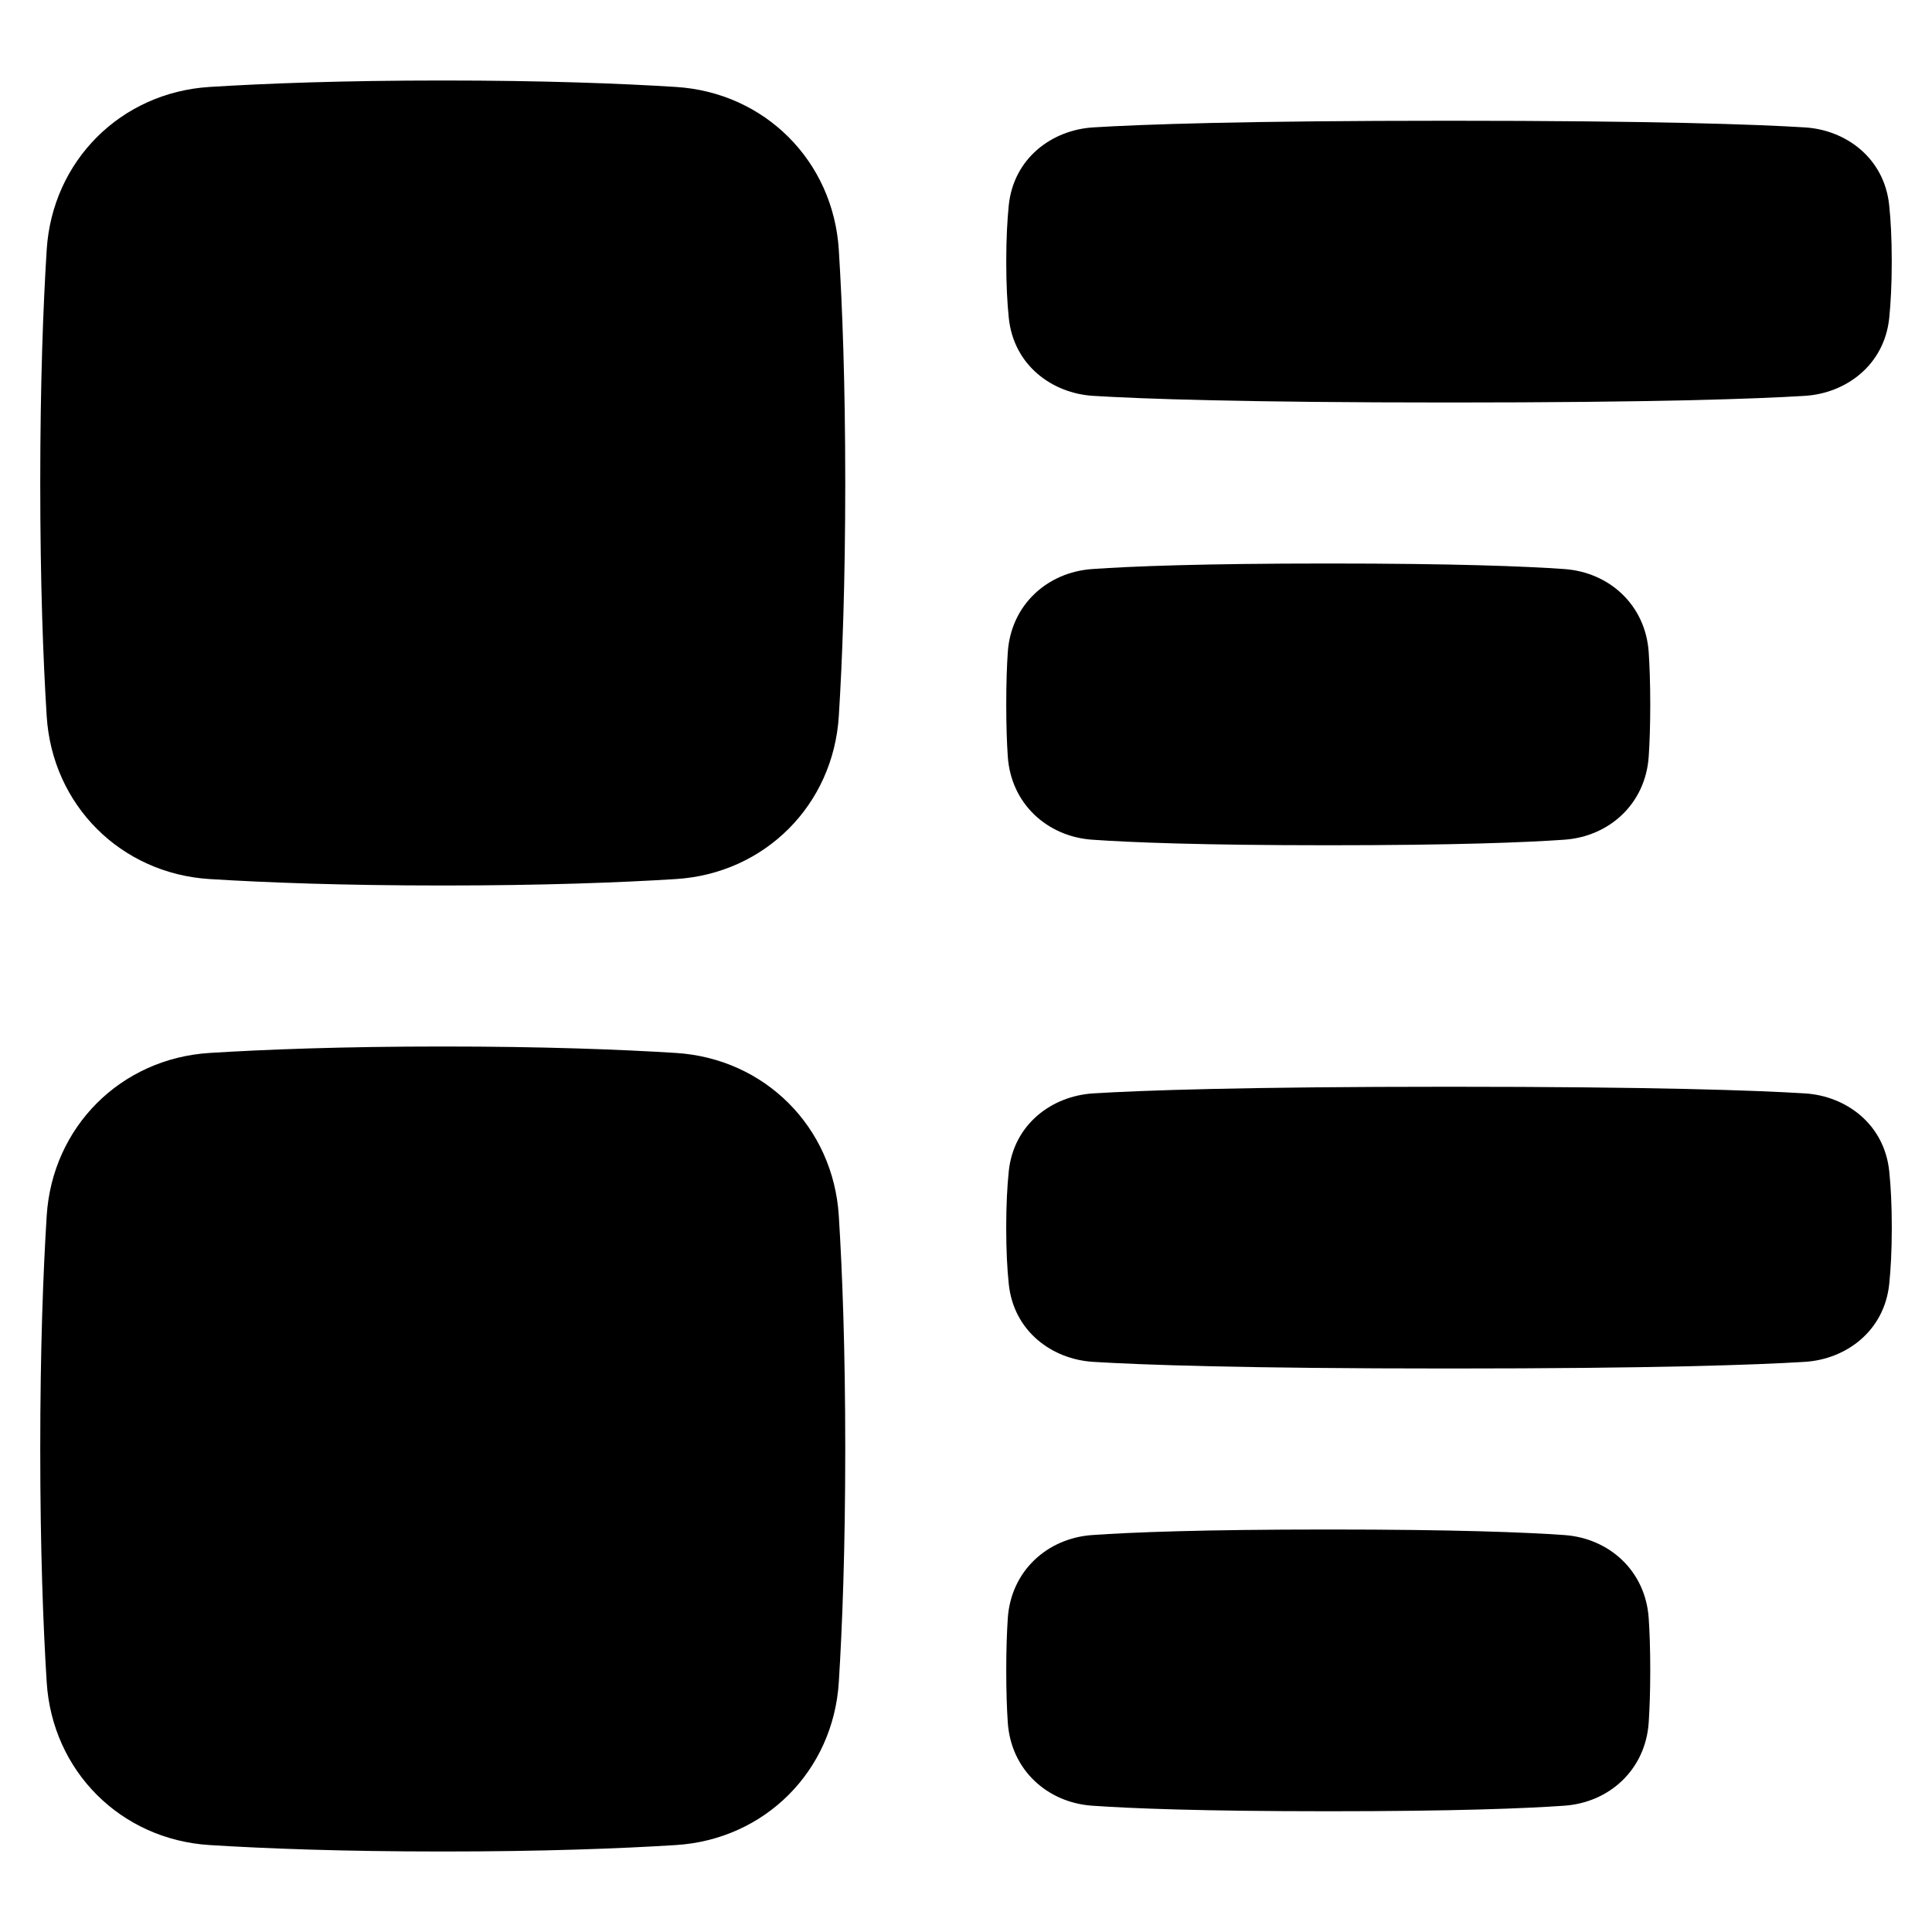
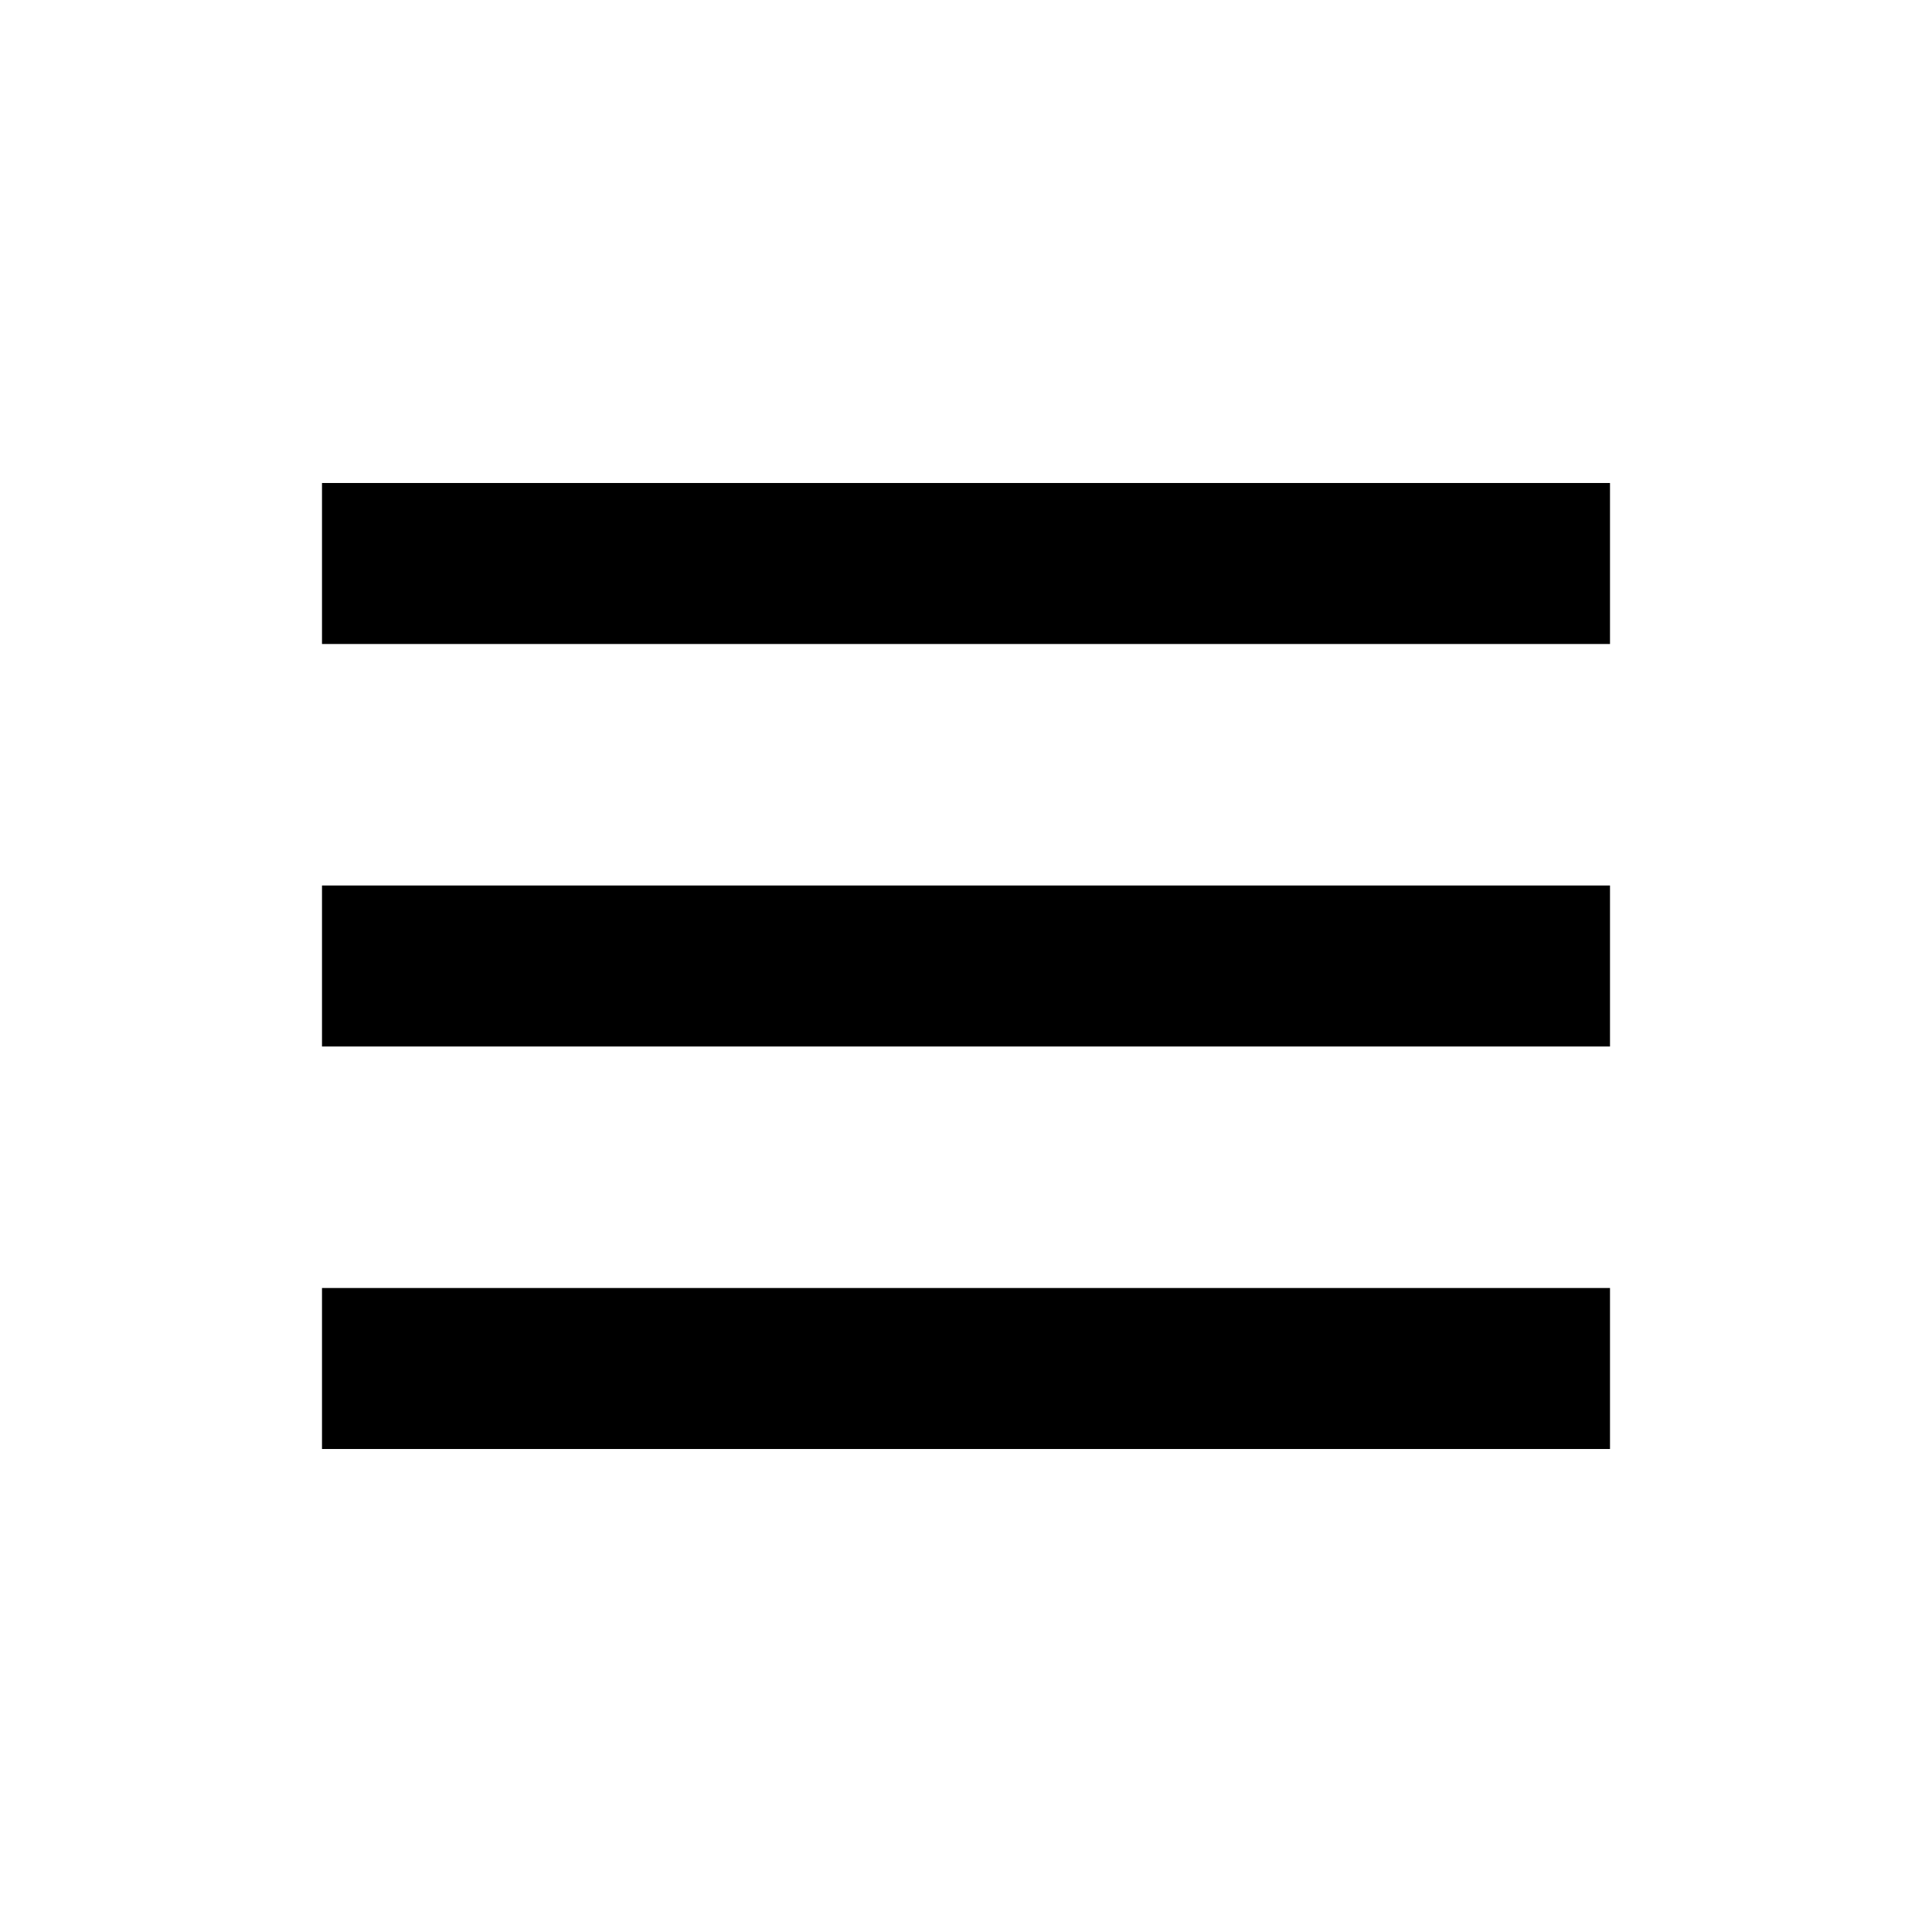
- <svg xmlns="http://www.w3.org/2000/svg" fill="none" viewBox="0 0 48 48" id="Insert-Side--Streamline-Plump">
-   <g id="insert-side--points-bullet-align-paragraph-formatting-bullets-text">
-     <path id="Union" fill="currentColor" fill-rule="evenodd" d="M11 2c2.491 0 4.402 0.073 5.792 0.16 2.209 0.138 3.91 1.839 4.048 4.048C20.927 7.598 21 9.509 21 12c0 2.491 -0.073 4.402 -0.16 5.792 -0.138 2.209 -1.839 3.91 -4.048 4.048C15.402 21.927 13.491 22 11 22c-2.491 0 -4.402 -0.073 -5.792 -0.16 -2.209 -0.138 -3.91 -1.839 -4.048 -4.048C1.073 16.402 1 14.491 1 12c0 -2.491 0.073 -4.402 0.16 -5.792 0.138 -2.209 1.839 -3.91 4.048 -4.048C6.598 2.073 8.509 2 11 2Zm0 24c2.491 0 4.402 0.073 5.792 0.16 2.209 0.138 3.91 1.839 4.048 4.048C20.927 31.598 21 33.509 21 36s-0.073 4.402 -0.16 5.792c-0.138 2.209 -1.839 3.91 -4.048 4.048C15.402 45.927 13.491 46 11 46c-2.491 0 -4.402 -0.073 -5.792 -0.16 -2.209 -0.138 -3.91 -1.839 -4.048 -4.048C1.073 40.402 1 38.491 1 36s0.073 -4.402 0.16 -5.792c0.138 -2.209 1.839 -3.91 4.048 -4.048C6.598 26.073 8.509 26 11 26ZM36 3c-5.126 0 -7.639 0.091 -8.84 0.165 -1.016 0.063 -1.976 0.756 -2.098 1.939C25.026 5.467 25 5.926 25 6.5s0.025 1.032 0.063 1.396c0.121 1.184 1.081 1.877 2.098 1.939C28.361 9.909 30.874 10 36 10s7.639 -0.091 8.84 -0.165c1.016 -0.063 1.976 -0.756 2.098 -1.939C46.974 7.533 47 7.074 47 6.5s-0.025 -1.033 -0.063 -1.396c-0.121 -1.184 -1.081 -1.877 -2.098 -1.939C43.639 3.091 41.126 3 36 3Zm-8.867 11.138C28.096 14.07 29.849 14 33 14c3.151 0 4.904 0.07 5.867 0.138 1.109 0.078 2.016 0.887 2.095 2.07 0.022 0.34 0.038 0.765 0.038 1.292s-0.015 0.952 -0.038 1.292c-0.078 1.183 -0.985 1.992 -2.095 2.07C37.904 20.93 36.151 21 33 21c-3.151 0 -4.904 -0.07 -5.867 -0.138 -1.109 -0.078 -2.016 -0.887 -2.095 -2.07C25.015 18.451 25 18.027 25 17.5s0.015 -0.952 0.038 -1.292c0.078 -1.183 0.985 -1.992 2.095 -2.07ZM36 27c-5.126 0 -7.639 0.091 -8.84 0.165 -1.016 0.063 -1.976 0.756 -2.098 1.939 -0.037 0.364 -0.063 0.822 -0.063 1.396 0 0.574 0.025 1.032 0.063 1.396 0.121 1.184 1.081 1.877 2.098 1.939C28.361 33.909 30.874 34 36 34s7.639 -0.091 8.84 -0.165c1.016 -0.063 1.976 -0.756 2.098 -1.939 0.037 -0.364 0.063 -0.822 0.063 -1.396 0 -0.574 -0.025 -1.032 -0.063 -1.396 -0.121 -1.184 -1.081 -1.877 -2.098 -1.939C43.639 27.091 41.126 27 36 27Zm-3 11c-3.151 0 -4.904 0.07 -5.867 0.138 -1.109 0.078 -2.016 0.887 -2.095 2.07 -0.022 0.34 -0.038 0.765 -0.038 1.292s0.015 0.952 0.038 1.292c0.078 1.183 0.985 1.992 2.095 2.07C28.096 44.93 29.849 45 33 45c3.151 0 4.904 -0.07 5.867 -0.138 1.109 -0.078 2.016 -0.887 2.095 -2.07 0.022 -0.34 0.038 -0.765 0.038 -1.292s-0.015 -0.952 -0.038 -1.292c-0.078 -1.183 -0.985 -1.992 -2.095 -2.07C37.904 38.07 36.151 38 33 38Z" clip-rule="evenodd" stroke-width="1" />
-   </g>
+ <svg width="24" height="24" fill="currentColor" viewBox="0 0 24 24" transform="" id="injected-svg">
+   <path d="M4 11h16v2H4zM4 6h16v2H4zM4 16h16v2H4z" />
</svg>
